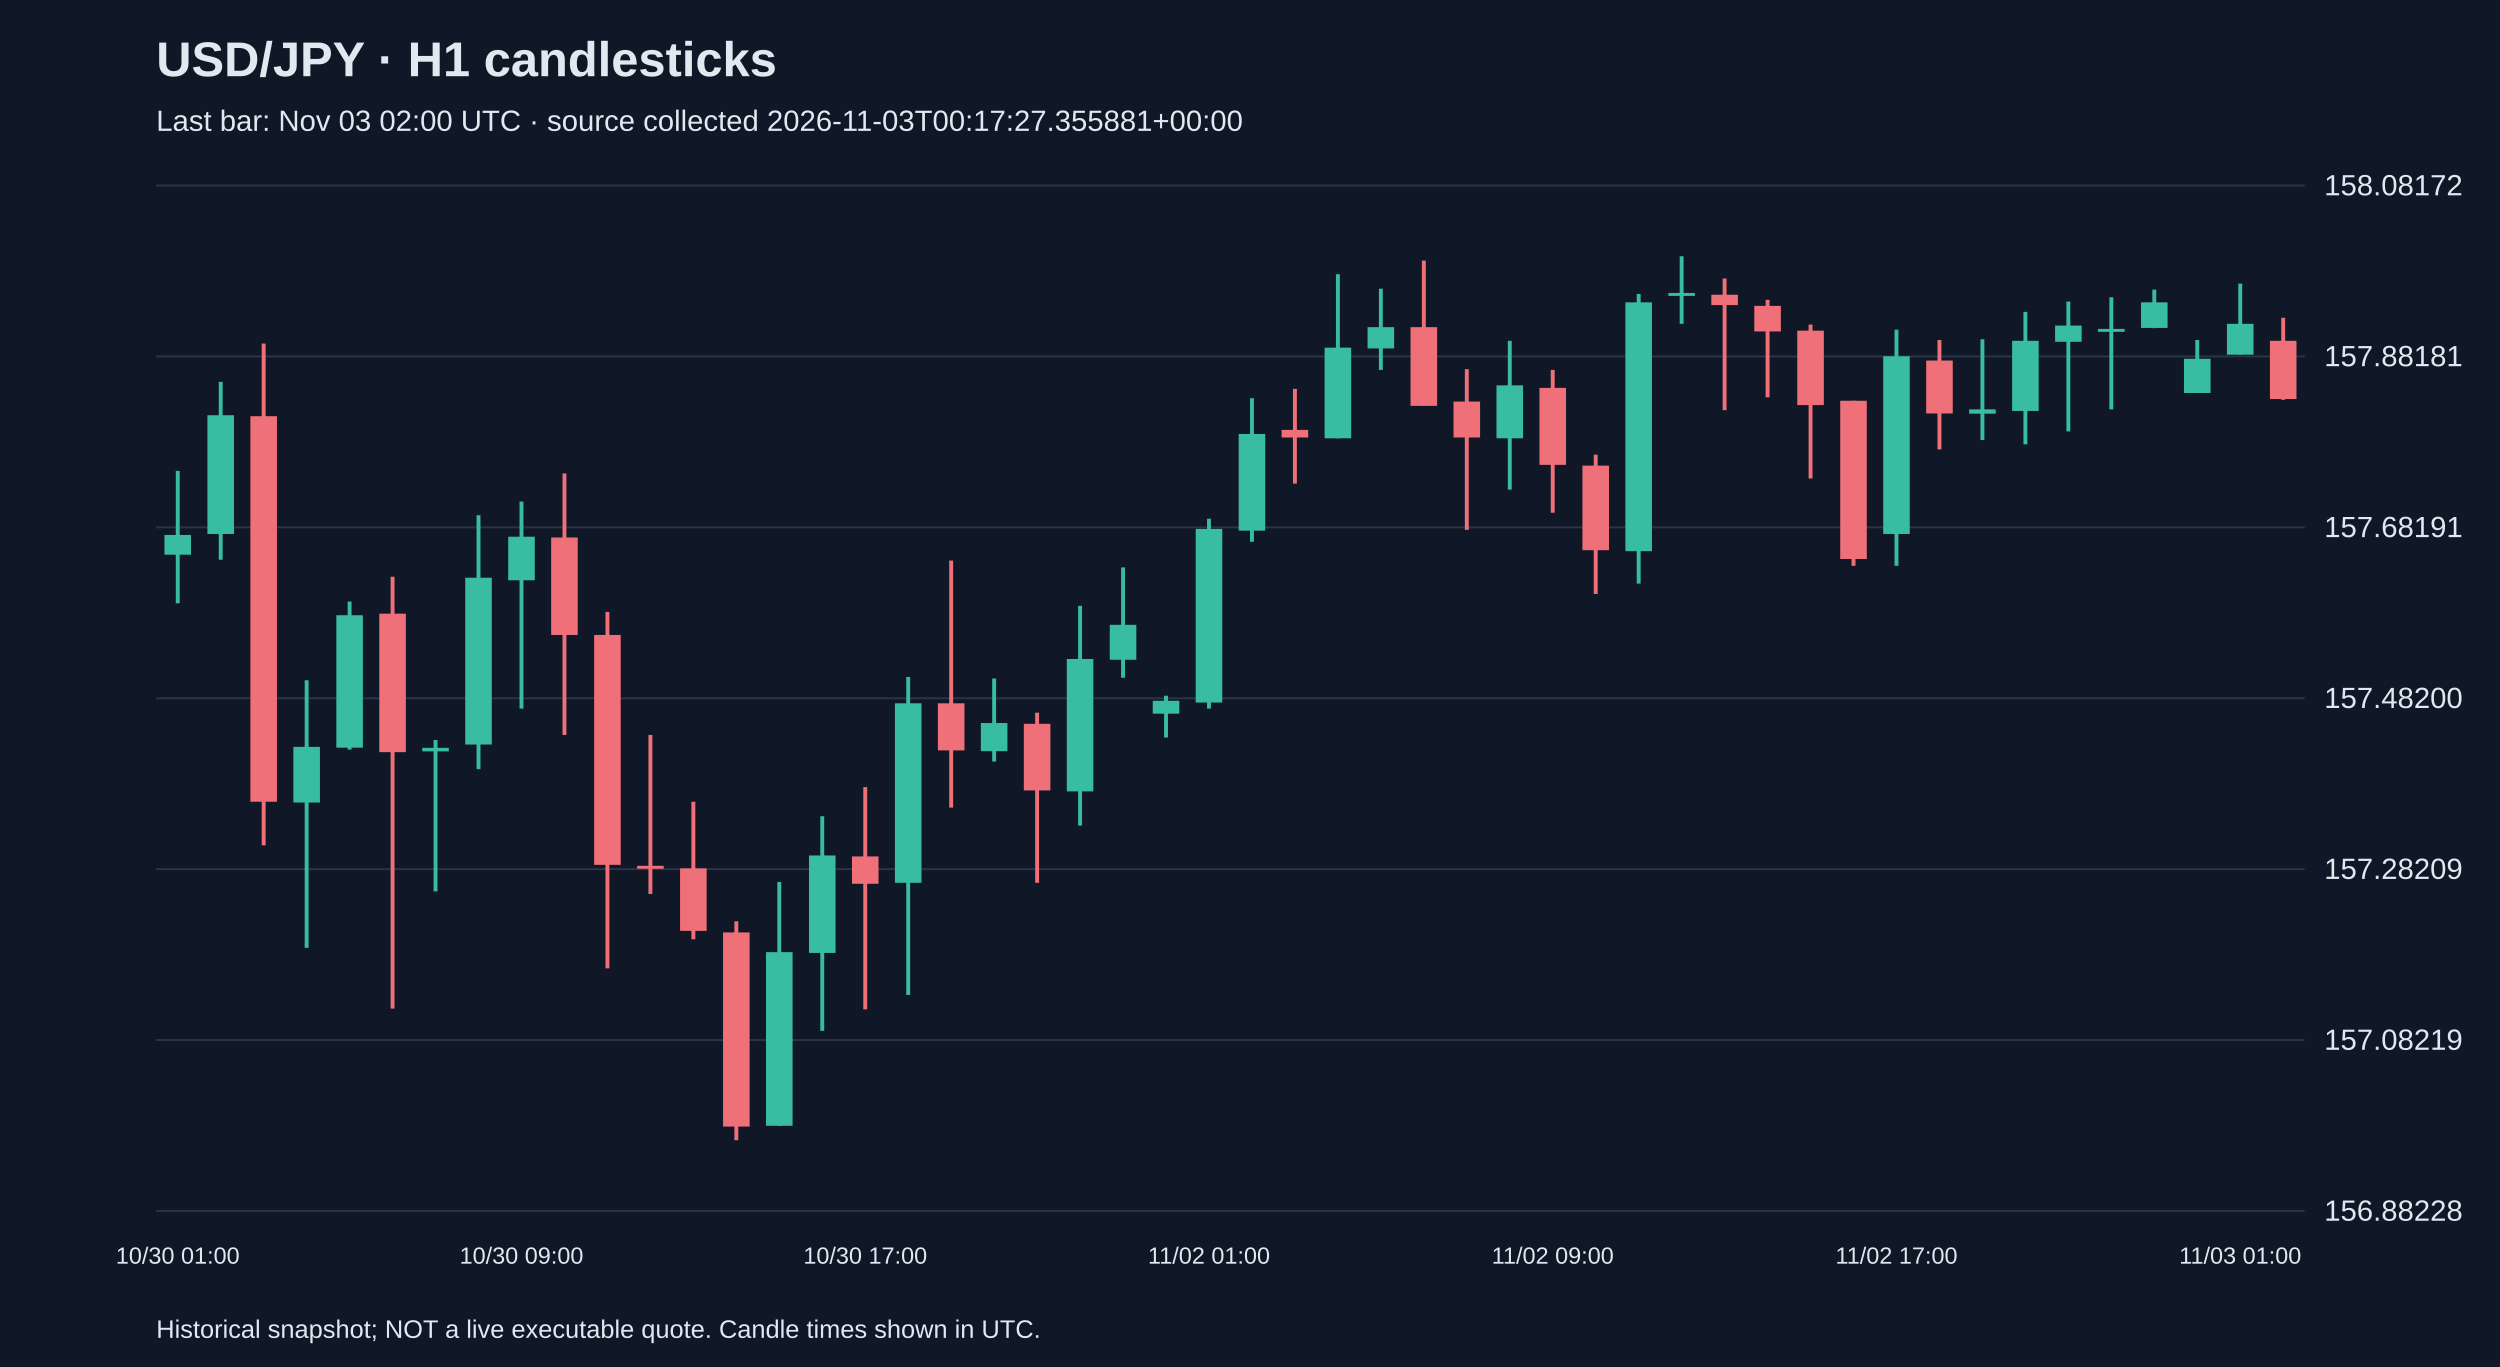
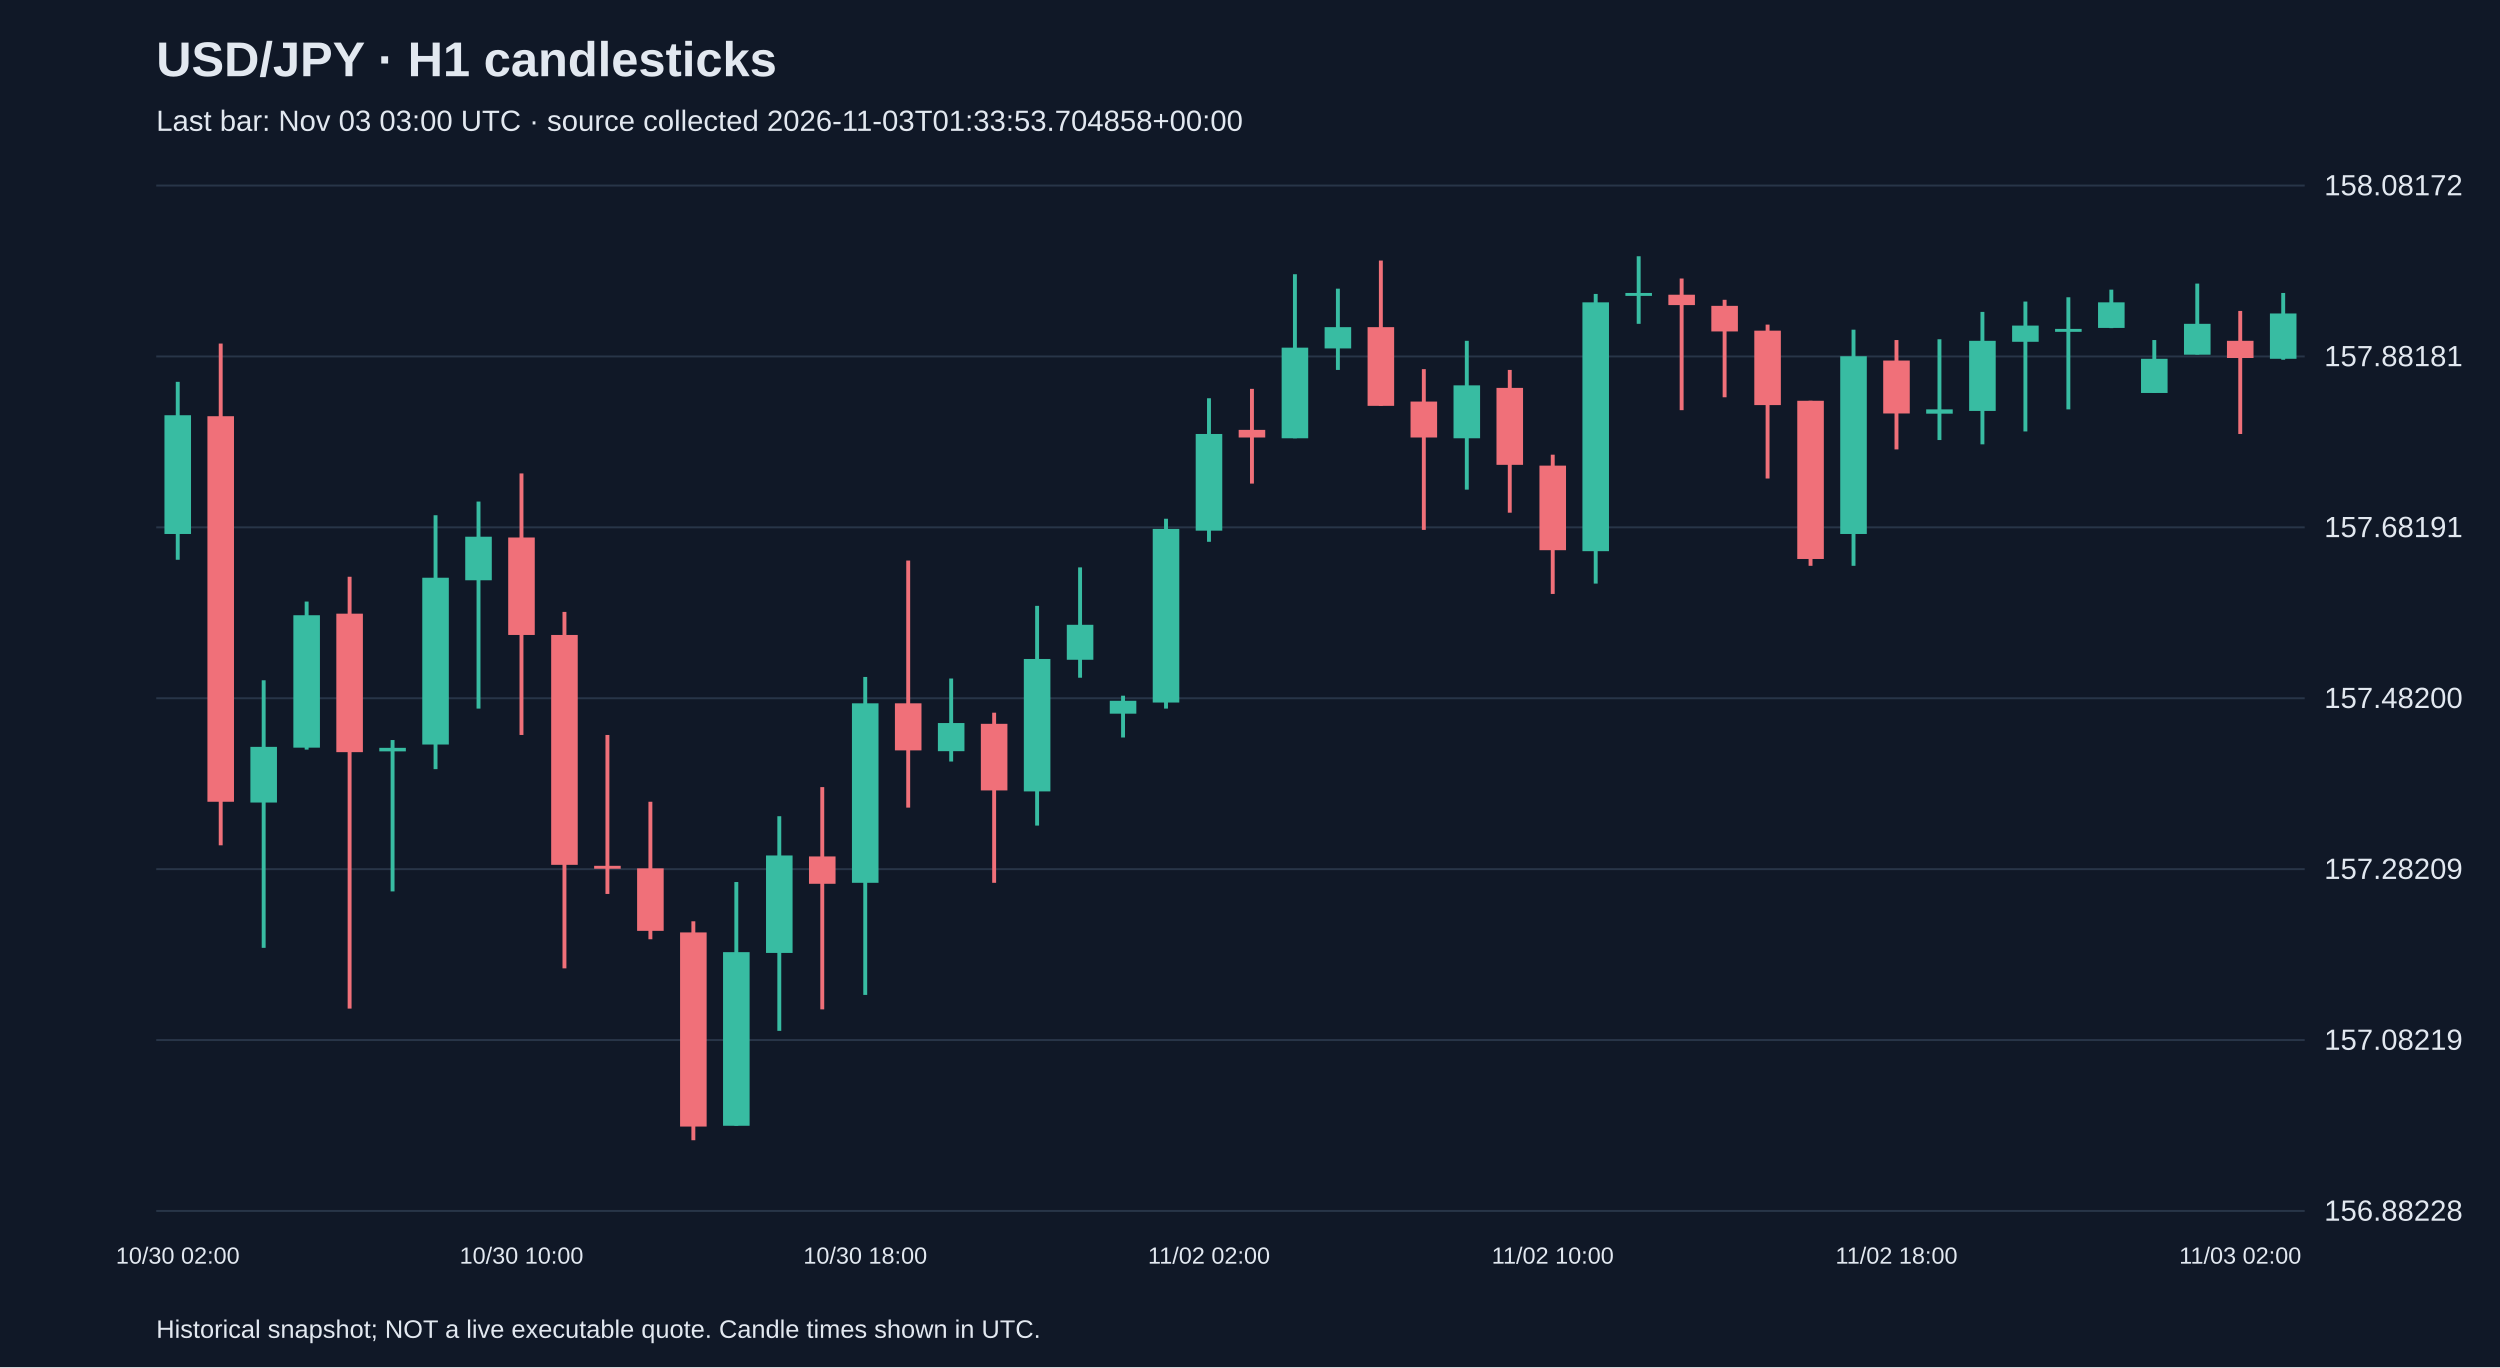
<svg xmlns="http://www.w3.org/2000/svg" viewBox="0 0 1280 700">
  <rect width="100%" height="100%" fill="#101827" />
  <style>text{font-family:Arial,sans-serif;fill:#e2e8f0}</style>
  <text x="80" y="39" font-size="25" font-weight="bold">USD/JPY · H1 candlesticks</text>
-   <text x="80" y="67" font-size="15" fill="#a6b1c5">Last bar: Nov 03 02:00 UTC · source collected 2026-11-03T00:17:27.355881+00:00</text>
+   <text x="80" y="67" font-size="15" fill="#a6b1c5">Last bar: Nov 03 03:00 UTC · source collected 2026-11-03T01:33:53.704858+00:00</text>
  <line x1="80" y1="620.0" x2="1180" y2="620.0" stroke="#283548" />
  <text x="1190" y="625.0" font-size="15">156.88228</text>
  <line x1="80" y1="532.5" x2="1180" y2="532.5" stroke="#283548" />
  <text x="1190" y="537.5" font-size="15">157.08219</text>
  <line x1="80" y1="445.0" x2="1180" y2="445.0" stroke="#283548" />
  <text x="1190" y="450.0" font-size="15">157.28209</text>
  <line x1="80" y1="357.5" x2="1180" y2="357.5" stroke="#283548" />
  <text x="1190" y="362.5" font-size="15">157.48200</text>
  <line x1="80" y1="270.0" x2="1180" y2="270.0" stroke="#283548" />
  <text x="1190" y="275.0" font-size="15">157.68191</text>
  <line x1="80" y1="182.5" x2="1180" y2="182.5" stroke="#283548" />
  <text x="1190" y="187.5" font-size="15">157.88181</text>
  <line x1="80" y1="95.0" x2="1180" y2="95.0" stroke="#283548" />
  <text x="1190" y="100.0" font-size="15">158.08172</text>
-   <line x1="91.0" y1="241.1" x2="91.0" y2="308.9" stroke="#38bca2" stroke-width="2" />
-   <rect x="84.2" y="273.9" width="13.6" height="10.1" fill="#38bca2" />
-   <text x="91.0" y="647" text-anchor="middle" font-size="12">10/30 01:00</text>
-   <line x1="113.0" y1="195.5" x2="113.0" y2="286.6" stroke="#38bca2" stroke-width="2" />
-   <rect x="106.2" y="212.6" width="13.6" height="60.8" fill="#38bca2" />
-   <line x1="135.0" y1="175.9" x2="135.0" y2="432.8" stroke="#f07079" stroke-width="2" />
-   <rect x="128.2" y="213.1" width="13.6" height="197.4" fill="#f07079" />
-   <line x1="157.0" y1="348.3" x2="157.0" y2="485.3" stroke="#38bca2" stroke-width="2" />
-   <rect x="150.2" y="382.4" width="13.6" height="28.5" fill="#38bca2" />
-   <line x1="179.0" y1="308.0" x2="179.0" y2="383.8" stroke="#38bca2" stroke-width="2" />
-   <rect x="172.2" y="315.0" width="13.6" height="67.8" fill="#38bca2" />
-   <line x1="201.0" y1="295.3" x2="201.0" y2="516.4" stroke="#f07079" stroke-width="2" />
-   <rect x="194.2" y="314.2" width="13.6" height="70.9" fill="#f07079" />
-   <line x1="223.0" y1="378.9" x2="223.0" y2="456.4" stroke="#38bca2" stroke-width="2" />
-   <rect x="216.2" y="382.9" width="13.6" height="1.8" fill="#38bca2" />
-   <line x1="245.0" y1="263.8" x2="245.0" y2="393.8" stroke="#38bca2" stroke-width="2" />
-   <rect x="238.2" y="295.8" width="13.6" height="85.4" fill="#38bca2" />
-   <line x1="267.0" y1="256.8" x2="267.0" y2="362.8" stroke="#38bca2" stroke-width="2" />
-   <rect x="260.2" y="274.8" width="13.6" height="22.3" fill="#38bca2" />
-   <text x="267.0" y="647" text-anchor="middle" font-size="12">10/30 09:00</text>
-   <line x1="289.0" y1="242.4" x2="289.0" y2="376.3" stroke="#f07079" stroke-width="2" />
-   <rect x="282.2" y="275.2" width="13.6" height="49.9" fill="#f07079" />
-   <line x1="311.0" y1="313.3" x2="311.0" y2="495.8" stroke="#f07079" stroke-width="2" />
-   <rect x="304.2" y="325.1" width="13.6" height="117.7" fill="#f07079" />
-   <line x1="333.0" y1="376.3" x2="333.0" y2="457.7" stroke="#f07079" stroke-width="2" />
-   <rect x="326.2" y="443.3" width="13.6" height="1.5" fill="#f07079" />
-   <line x1="355.0" y1="410.5" x2="355.0" y2="480.9" stroke="#f07079" stroke-width="2" />
-   <rect x="348.2" y="444.6" width="13.6" height="32.0" fill="#f07079" />
-   <line x1="377.0" y1="471.7" x2="377.0" y2="583.8" stroke="#f07079" stroke-width="2" />
-   <rect x="370.2" y="477.4" width="13.6" height="99.4" fill="#f07079" />
-   <line x1="399.0" y1="451.6" x2="399.0" y2="576.4" stroke="#38bca2" stroke-width="2" />
-   <rect x="392.2" y="487.5" width="13.6" height="88.9" fill="#38bca2" />
-   <line x1="421.0" y1="417.9" x2="421.0" y2="527.8" stroke="#38bca2" stroke-width="2" />
-   <rect x="414.2" y="438.0" width="13.6" height="49.9" fill="#38bca2" />
-   <line x1="443.0" y1="403.0" x2="443.0" y2="516.8" stroke="#f07079" stroke-width="2" />
-   <rect x="436.2" y="438.5" width="13.6" height="14.0" fill="#f07079" />
-   <text x="443.0" y="647" text-anchor="middle" font-size="12">10/30 17:00</text>
-   <line x1="465.0" y1="346.6" x2="465.0" y2="509.4" stroke="#38bca2" stroke-width="2" />
-   <rect x="458.2" y="360.1" width="13.6" height="91.9" fill="#38bca2" />
-   <line x1="487.0" y1="287.0" x2="487.0" y2="413.5" stroke="#f07079" stroke-width="2" />
-   <rect x="480.2" y="360.1" width="13.6" height="24.1" fill="#f07079" />
-   <line x1="509.0" y1="347.4" x2="509.0" y2="389.9" stroke="#38bca2" stroke-width="2" />
-   <rect x="502.2" y="370.2" width="13.6" height="14.4" fill="#38bca2" />
-   <line x1="531.0" y1="364.9" x2="531.0" y2="452.0" stroke="#f07079" stroke-width="2" />
-   <rect x="524.2" y="370.6" width="13.6" height="34.1" fill="#f07079" />
-   <line x1="553.0" y1="310.2" x2="553.0" y2="422.7" stroke="#38bca2" stroke-width="2" />
-   <rect x="546.2" y="337.4" width="13.6" height="67.8" fill="#38bca2" />
-   <line x1="575.0" y1="290.5" x2="575.0" y2="347.0" stroke="#38bca2" stroke-width="2" />
-   <rect x="568.2" y="319.9" width="13.6" height="17.9" fill="#38bca2" />
-   <line x1="597.0" y1="356.2" x2="597.0" y2="377.6" stroke="#38bca2" stroke-width="2" />
-   <rect x="590.2" y="358.8" width="13.6" height="6.6" fill="#38bca2" />
-   <line x1="619.0" y1="265.6" x2="619.0" y2="362.8" stroke="#38bca2" stroke-width="2" />
-   <rect x="612.2" y="270.8" width="13.6" height="88.9" fill="#38bca2" />
-   <text x="619.0" y="647" text-anchor="middle" font-size="12">11/02 01:00</text>
-   <line x1="641.0" y1="203.9" x2="641.0" y2="277.4" stroke="#38bca2" stroke-width="2" />
-   <rect x="634.2" y="222.2" width="13.6" height="49.5" fill="#38bca2" />
-   <line x1="663.0" y1="199.1" x2="663.0" y2="247.6" stroke="#f07079" stroke-width="2" />
-   <rect x="656.2" y="220.1" width="13.6" height="3.9" fill="#f07079" />
-   <line x1="685.0" y1="140.4" x2="685.0" y2="224.4" stroke="#38bca2" stroke-width="2" />
-   <rect x="678.2" y="178.0" width="13.6" height="46.4" fill="#38bca2" />
-   <line x1="707.0" y1="147.8" x2="707.0" y2="189.4" stroke="#38bca2" stroke-width="2" />
-   <rect x="700.2" y="167.5" width="13.6" height="10.9" fill="#38bca2" />
-   <line x1="729.0" y1="133.4" x2="729.0" y2="207.8" stroke="#f07079" stroke-width="2" />
-   <rect x="722.2" y="167.5" width="13.6" height="40.3" fill="#f07079" />
-   <line x1="751.0" y1="189.0" x2="751.0" y2="271.3" stroke="#f07079" stroke-width="2" />
-   <rect x="744.2" y="205.6" width="13.6" height="18.4" fill="#f07079" />
-   <line x1="773.0" y1="174.5" x2="773.0" y2="250.7" stroke="#38bca2" stroke-width="2" />
-   <rect x="766.2" y="197.3" width="13.6" height="27.1" fill="#38bca2" />
-   <line x1="795.0" y1="189.4" x2="795.0" y2="262.5" stroke="#f07079" stroke-width="2" />
-   <rect x="788.2" y="198.6" width="13.6" height="39.4" fill="#f07079" />
-   <text x="795.0" y="647" text-anchor="middle" font-size="12">11/02 09:00</text>
-   <line x1="817.0" y1="232.8" x2="817.0" y2="304.1" stroke="#f07079" stroke-width="2" />
-   <rect x="810.2" y="238.4" width="13.6" height="43.3" fill="#f07079" />
-   <line x1="839.0" y1="150.5" x2="839.0" y2="298.8" stroke="#38bca2" stroke-width="2" />
-   <rect x="832.2" y="154.8" width="13.6" height="127.4" fill="#38bca2" />
-   <line x1="861.0" y1="131.2" x2="861.0" y2="165.8" stroke="#38bca2" stroke-width="2" />
-   <rect x="854.2" y="150.0" width="13.6" height="1.5" fill="#38bca2" />
-   <line x1="883.0" y1="142.6" x2="883.0" y2="210.0" stroke="#f07079" stroke-width="2" />
-   <rect x="876.2" y="150.9" width="13.6" height="5.3" fill="#f07079" />
-   <line x1="905.0" y1="153.5" x2="905.0" y2="203.4" stroke="#f07079" stroke-width="2" />
-   <rect x="898.2" y="156.6" width="13.6" height="13.1" fill="#f07079" />
-   <line x1="927.0" y1="166.2" x2="927.0" y2="245.0" stroke="#f07079" stroke-width="2" />
-   <rect x="920.2" y="169.3" width="13.6" height="38.1" fill="#f07079" />
-   <line x1="949.0" y1="205.2" x2="949.0" y2="289.7" stroke="#f07079" stroke-width="2" />
-   <rect x="942.2" y="205.2" width="13.6" height="81.0" fill="#f07079" />
-   <line x1="971.0" y1="168.8" x2="971.0" y2="289.7" stroke="#38bca2" stroke-width="2" />
-   <rect x="964.2" y="182.4" width="13.6" height="91.0" fill="#38bca2" />
-   <text x="971.0" y="647" text-anchor="middle" font-size="12">11/02 17:00</text>
-   <line x1="993.0" y1="174.1" x2="993.0" y2="230.1" stroke="#f07079" stroke-width="2" />
-   <rect x="986.2" y="184.6" width="13.6" height="27.1" fill="#f07079" />
-   <line x1="1015.0" y1="173.7" x2="1015.0" y2="225.3" stroke="#38bca2" stroke-width="2" />
-   <rect x="1008.2" y="209.6" width="13.6" height="2.2" fill="#38bca2" />
-   <line x1="1037.0" y1="159.7" x2="1037.0" y2="227.5" stroke="#38bca2" stroke-width="2" />
-   <rect x="1030.2" y="174.5" width="13.6" height="35.9" fill="#38bca2" />
-   <line x1="1059.0" y1="154.4" x2="1059.0" y2="220.9" stroke="#38bca2" stroke-width="2" />
-   <rect x="1052.2" y="166.7" width="13.6" height="8.3" fill="#38bca2" />
-   <line x1="1081.0" y1="152.2" x2="1081.0" y2="209.6" stroke="#38bca2" stroke-width="2" />
-   <rect x="1074.2" y="168.4" width="13.6" height="1.5" fill="#38bca2" />
-   <line x1="1103.0" y1="148.3" x2="1103.0" y2="168.0" stroke="#38bca2" stroke-width="2" />
-   <rect x="1096.2" y="154.8" width="13.6" height="13.1" fill="#38bca2" />
-   <line x1="1125.0" y1="174.1" x2="1125.0" y2="201.2" stroke="#38bca2" stroke-width="2" />
-   <rect x="1118.2" y="183.7" width="13.6" height="17.5" fill="#38bca2" />
-   <line x1="1147.0" y1="145.2" x2="1147.0" y2="181.5" stroke="#38bca2" stroke-width="2" />
-   <rect x="1140.2" y="165.8" width="13.6" height="15.8" fill="#38bca2" />
-   <text x="1147.0" y="647" text-anchor="middle" font-size="12">11/03 01:00</text>
-   <line x1="1169.0" y1="162.7" x2="1169.0" y2="204.7" stroke="#f07079" stroke-width="2" />
-   <rect x="1162.2" y="174.5" width="13.6" height="29.8" fill="#f07079" />
+   <line x1="91.0" y1="195.5" x2="91.0" y2="286.6" stroke="#38bca2" stroke-width="2" />
+   <rect x="84.2" y="212.6" width="13.6" height="60.8" fill="#38bca2" />
+   <text x="91.0" y="647" text-anchor="middle" font-size="12">10/30 02:00</text>
+   <line x1="113.0" y1="175.9" x2="113.0" y2="432.8" stroke="#f07079" stroke-width="2" />
+   <rect x="106.2" y="213.1" width="13.6" height="197.4" fill="#f07079" />
+   <line x1="135.0" y1="348.3" x2="135.0" y2="485.3" stroke="#38bca2" stroke-width="2" />
+   <rect x="128.2" y="382.4" width="13.6" height="28.5" fill="#38bca2" />
+   <line x1="157.0" y1="308.0" x2="157.0" y2="383.8" stroke="#38bca2" stroke-width="2" />
+   <rect x="150.2" y="315.0" width="13.6" height="67.8" fill="#38bca2" />
+   <line x1="179.0" y1="295.3" x2="179.0" y2="516.4" stroke="#f07079" stroke-width="2" />
+   <rect x="172.2" y="314.2" width="13.6" height="70.9" fill="#f07079" />
+   <line x1="201.0" y1="378.9" x2="201.0" y2="456.4" stroke="#38bca2" stroke-width="2" />
+   <rect x="194.2" y="382.9" width="13.6" height="1.8" fill="#38bca2" />
+   <line x1="223.0" y1="263.8" x2="223.0" y2="393.8" stroke="#38bca2" stroke-width="2" />
+   <rect x="216.2" y="295.8" width="13.6" height="85.4" fill="#38bca2" />
+   <line x1="245.0" y1="256.8" x2="245.0" y2="362.8" stroke="#38bca2" stroke-width="2" />
+   <rect x="238.2" y="274.8" width="13.6" height="22.3" fill="#38bca2" />
+   <line x1="267.0" y1="242.4" x2="267.0" y2="376.3" stroke="#f07079" stroke-width="2" />
+   <rect x="260.2" y="275.2" width="13.6" height="49.9" fill="#f07079" />
+   <text x="267.0" y="647" text-anchor="middle" font-size="12">10/30 10:00</text>
+   <line x1="289.0" y1="313.3" x2="289.0" y2="495.8" stroke="#f07079" stroke-width="2" />
+   <rect x="282.2" y="325.1" width="13.6" height="117.7" fill="#f07079" />
+   <line x1="311.0" y1="376.3" x2="311.0" y2="457.7" stroke="#f07079" stroke-width="2" />
+   <rect x="304.2" y="443.3" width="13.6" height="1.5" fill="#f07079" />
+   <line x1="333.0" y1="410.5" x2="333.0" y2="480.9" stroke="#f07079" stroke-width="2" />
+   <rect x="326.2" y="444.6" width="13.6" height="32.0" fill="#f07079" />
+   <line x1="355.0" y1="471.7" x2="355.0" y2="583.8" stroke="#f07079" stroke-width="2" />
+   <rect x="348.2" y="477.4" width="13.6" height="99.4" fill="#f07079" />
+   <line x1="377.0" y1="451.6" x2="377.0" y2="576.4" stroke="#38bca2" stroke-width="2" />
+   <rect x="370.2" y="487.5" width="13.6" height="88.9" fill="#38bca2" />
+   <line x1="399.0" y1="417.9" x2="399.0" y2="527.8" stroke="#38bca2" stroke-width="2" />
+   <rect x="392.2" y="438.0" width="13.6" height="49.9" fill="#38bca2" />
+   <line x1="421.0" y1="403.0" x2="421.0" y2="516.8" stroke="#f07079" stroke-width="2" />
+   <rect x="414.2" y="438.5" width="13.6" height="14.0" fill="#f07079" />
+   <line x1="443.0" y1="346.6" x2="443.0" y2="509.4" stroke="#38bca2" stroke-width="2" />
+   <rect x="436.2" y="360.1" width="13.6" height="91.9" fill="#38bca2" />
+   <text x="443.0" y="647" text-anchor="middle" font-size="12">10/30 18:00</text>
+   <line x1="465.0" y1="287.0" x2="465.0" y2="413.5" stroke="#f07079" stroke-width="2" />
+   <rect x="458.2" y="360.1" width="13.6" height="24.1" fill="#f07079" />
+   <line x1="487.0" y1="347.4" x2="487.0" y2="389.9" stroke="#38bca2" stroke-width="2" />
+   <rect x="480.2" y="370.2" width="13.6" height="14.4" fill="#38bca2" />
+   <line x1="509.0" y1="364.9" x2="509.0" y2="452.0" stroke="#f07079" stroke-width="2" />
+   <rect x="502.2" y="370.6" width="13.6" height="34.1" fill="#f07079" />
+   <line x1="531.0" y1="310.2" x2="531.0" y2="422.7" stroke="#38bca2" stroke-width="2" />
+   <rect x="524.2" y="337.4" width="13.6" height="67.8" fill="#38bca2" />
+   <line x1="553.0" y1="290.5" x2="553.0" y2="347.0" stroke="#38bca2" stroke-width="2" />
+   <rect x="546.2" y="319.9" width="13.6" height="17.9" fill="#38bca2" />
+   <line x1="575.0" y1="356.2" x2="575.0" y2="377.6" stroke="#38bca2" stroke-width="2" />
+   <rect x="568.2" y="358.8" width="13.6" height="6.6" fill="#38bca2" />
+   <line x1="597.0" y1="265.6" x2="597.0" y2="362.8" stroke="#38bca2" stroke-width="2" />
+   <rect x="590.2" y="270.8" width="13.6" height="88.9" fill="#38bca2" />
+   <line x1="619.0" y1="203.9" x2="619.0" y2="277.4" stroke="#38bca2" stroke-width="2" />
+   <rect x="612.2" y="222.2" width="13.6" height="49.5" fill="#38bca2" />
+   <text x="619.0" y="647" text-anchor="middle" font-size="12">11/02 02:00</text>
+   <line x1="641.0" y1="199.1" x2="641.0" y2="247.6" stroke="#f07079" stroke-width="2" />
+   <rect x="634.2" y="220.1" width="13.6" height="3.9" fill="#f07079" />
+   <line x1="663.0" y1="140.4" x2="663.0" y2="224.4" stroke="#38bca2" stroke-width="2" />
+   <rect x="656.2" y="178.0" width="13.6" height="46.4" fill="#38bca2" />
+   <line x1="685.0" y1="147.8" x2="685.0" y2="189.4" stroke="#38bca2" stroke-width="2" />
+   <rect x="678.2" y="167.5" width="13.6" height="10.9" fill="#38bca2" />
+   <line x1="707.0" y1="133.4" x2="707.0" y2="207.8" stroke="#f07079" stroke-width="2" />
+   <rect x="700.2" y="167.5" width="13.6" height="40.3" fill="#f07079" />
+   <line x1="729.0" y1="189.0" x2="729.0" y2="271.3" stroke="#f07079" stroke-width="2" />
+   <rect x="722.2" y="205.6" width="13.6" height="18.4" fill="#f07079" />
+   <line x1="751.0" y1="174.5" x2="751.0" y2="250.7" stroke="#38bca2" stroke-width="2" />
+   <rect x="744.2" y="197.3" width="13.6" height="27.1" fill="#38bca2" />
+   <line x1="773.0" y1="189.4" x2="773.0" y2="262.5" stroke="#f07079" stroke-width="2" />
+   <rect x="766.2" y="198.6" width="13.6" height="39.4" fill="#f07079" />
+   <line x1="795.0" y1="232.8" x2="795.0" y2="304.1" stroke="#f07079" stroke-width="2" />
+   <rect x="788.2" y="238.4" width="13.6" height="43.3" fill="#f07079" />
+   <text x="795.0" y="647" text-anchor="middle" font-size="12">11/02 10:00</text>
+   <line x1="817.0" y1="150.5" x2="817.0" y2="298.8" stroke="#38bca2" stroke-width="2" />
+   <rect x="810.2" y="154.8" width="13.6" height="127.4" fill="#38bca2" />
+   <line x1="839.0" y1="131.2" x2="839.0" y2="165.8" stroke="#38bca2" stroke-width="2" />
+   <rect x="832.2" y="150.0" width="13.6" height="1.5" fill="#38bca2" />
+   <line x1="861.0" y1="142.6" x2="861.0" y2="210.0" stroke="#f07079" stroke-width="2" />
+   <rect x="854.2" y="150.9" width="13.6" height="5.3" fill="#f07079" />
+   <line x1="883.0" y1="153.5" x2="883.0" y2="203.4" stroke="#f07079" stroke-width="2" />
+   <rect x="876.2" y="156.6" width="13.6" height="13.1" fill="#f07079" />
+   <line x1="905.0" y1="166.2" x2="905.0" y2="245.0" stroke="#f07079" stroke-width="2" />
+   <rect x="898.2" y="169.3" width="13.6" height="38.1" fill="#f07079" />
+   <line x1="927.0" y1="205.2" x2="927.0" y2="289.7" stroke="#f07079" stroke-width="2" />
+   <rect x="920.2" y="205.2" width="13.6" height="81.0" fill="#f07079" />
+   <line x1="949.0" y1="168.8" x2="949.0" y2="289.7" stroke="#38bca2" stroke-width="2" />
+   <rect x="942.2" y="182.4" width="13.6" height="91.0" fill="#38bca2" />
+   <line x1="971.0" y1="174.1" x2="971.0" y2="230.1" stroke="#f07079" stroke-width="2" />
+   <rect x="964.2" y="184.6" width="13.6" height="27.1" fill="#f07079" />
+   <text x="971.0" y="647" text-anchor="middle" font-size="12">11/02 18:00</text>
+   <line x1="993.0" y1="173.7" x2="993.0" y2="225.3" stroke="#38bca2" stroke-width="2" />
+   <rect x="986.2" y="209.6" width="13.6" height="2.2" fill="#38bca2" />
+   <line x1="1015.0" y1="159.7" x2="1015.0" y2="227.5" stroke="#38bca2" stroke-width="2" />
+   <rect x="1008.2" y="174.5" width="13.6" height="35.9" fill="#38bca2" />
+   <line x1="1037.0" y1="154.4" x2="1037.0" y2="220.9" stroke="#38bca2" stroke-width="2" />
+   <rect x="1030.2" y="166.7" width="13.6" height="8.3" fill="#38bca2" />
+   <line x1="1059.0" y1="152.2" x2="1059.0" y2="209.6" stroke="#38bca2" stroke-width="2" />
+   <rect x="1052.2" y="168.4" width="13.6" height="1.5" fill="#38bca2" />
+   <line x1="1081.0" y1="148.3" x2="1081.0" y2="168.0" stroke="#38bca2" stroke-width="2" />
+   <rect x="1074.2" y="154.8" width="13.6" height="13.1" fill="#38bca2" />
+   <line x1="1103.0" y1="174.1" x2="1103.0" y2="201.2" stroke="#38bca2" stroke-width="2" />
+   <rect x="1096.2" y="183.7" width="13.6" height="17.5" fill="#38bca2" />
+   <line x1="1125.0" y1="145.2" x2="1125.0" y2="181.5" stroke="#38bca2" stroke-width="2" />
+   <rect x="1118.2" y="165.8" width="13.6" height="15.8" fill="#38bca2" />
+   <line x1="1147.0" y1="159.2" x2="1147.0" y2="222.2" stroke="#f07079" stroke-width="2" />
+   <rect x="1140.2" y="174.5" width="13.6" height="8.8" fill="#f07079" />
+   <text x="1147.0" y="647" text-anchor="middle" font-size="12">11/03 02:00</text>
+   <line x1="1169.0" y1="150.0" x2="1169.0" y2="184.2" stroke="#38bca2" stroke-width="2" />
+   <rect x="1162.2" y="160.5" width="13.6" height="23.2" fill="#38bca2" />
  <text x="80" y="685" font-size="13">Historical snapshot; NOT a live executable quote. Candle times shown in UTC.</text>
</svg>
